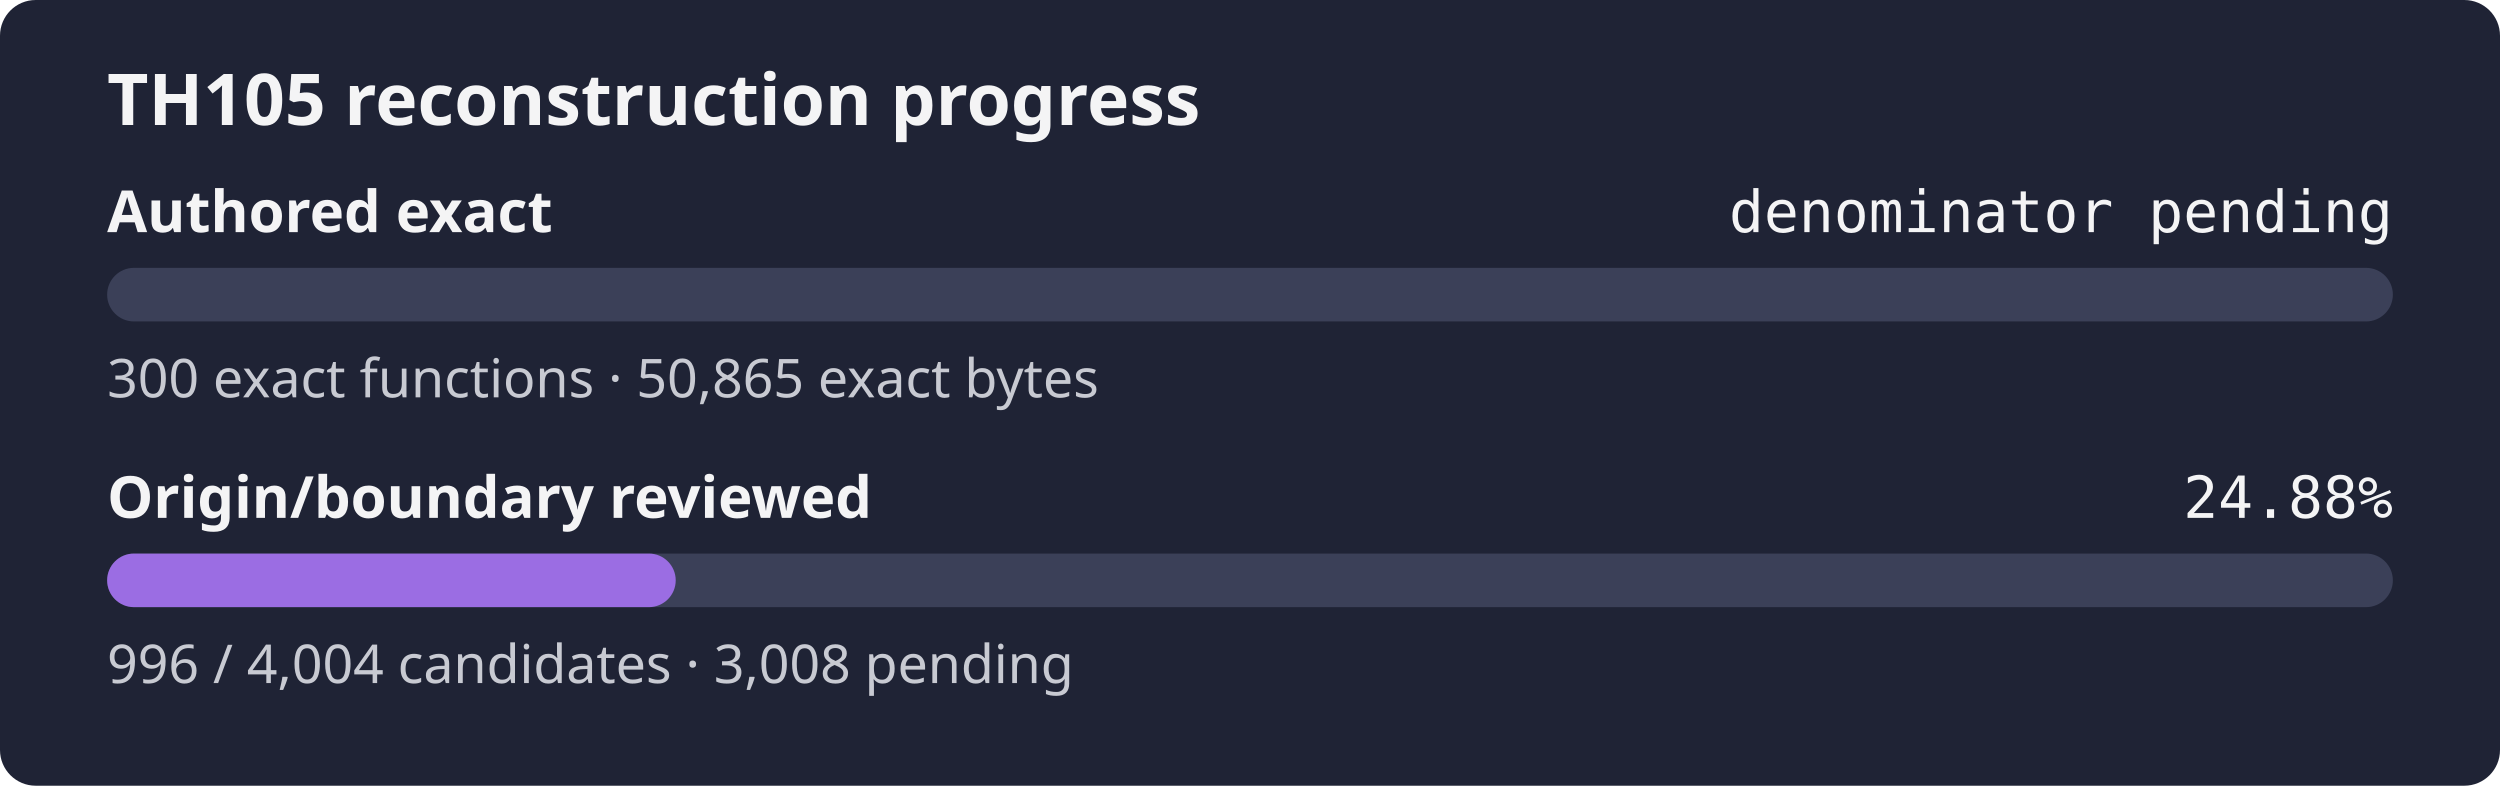
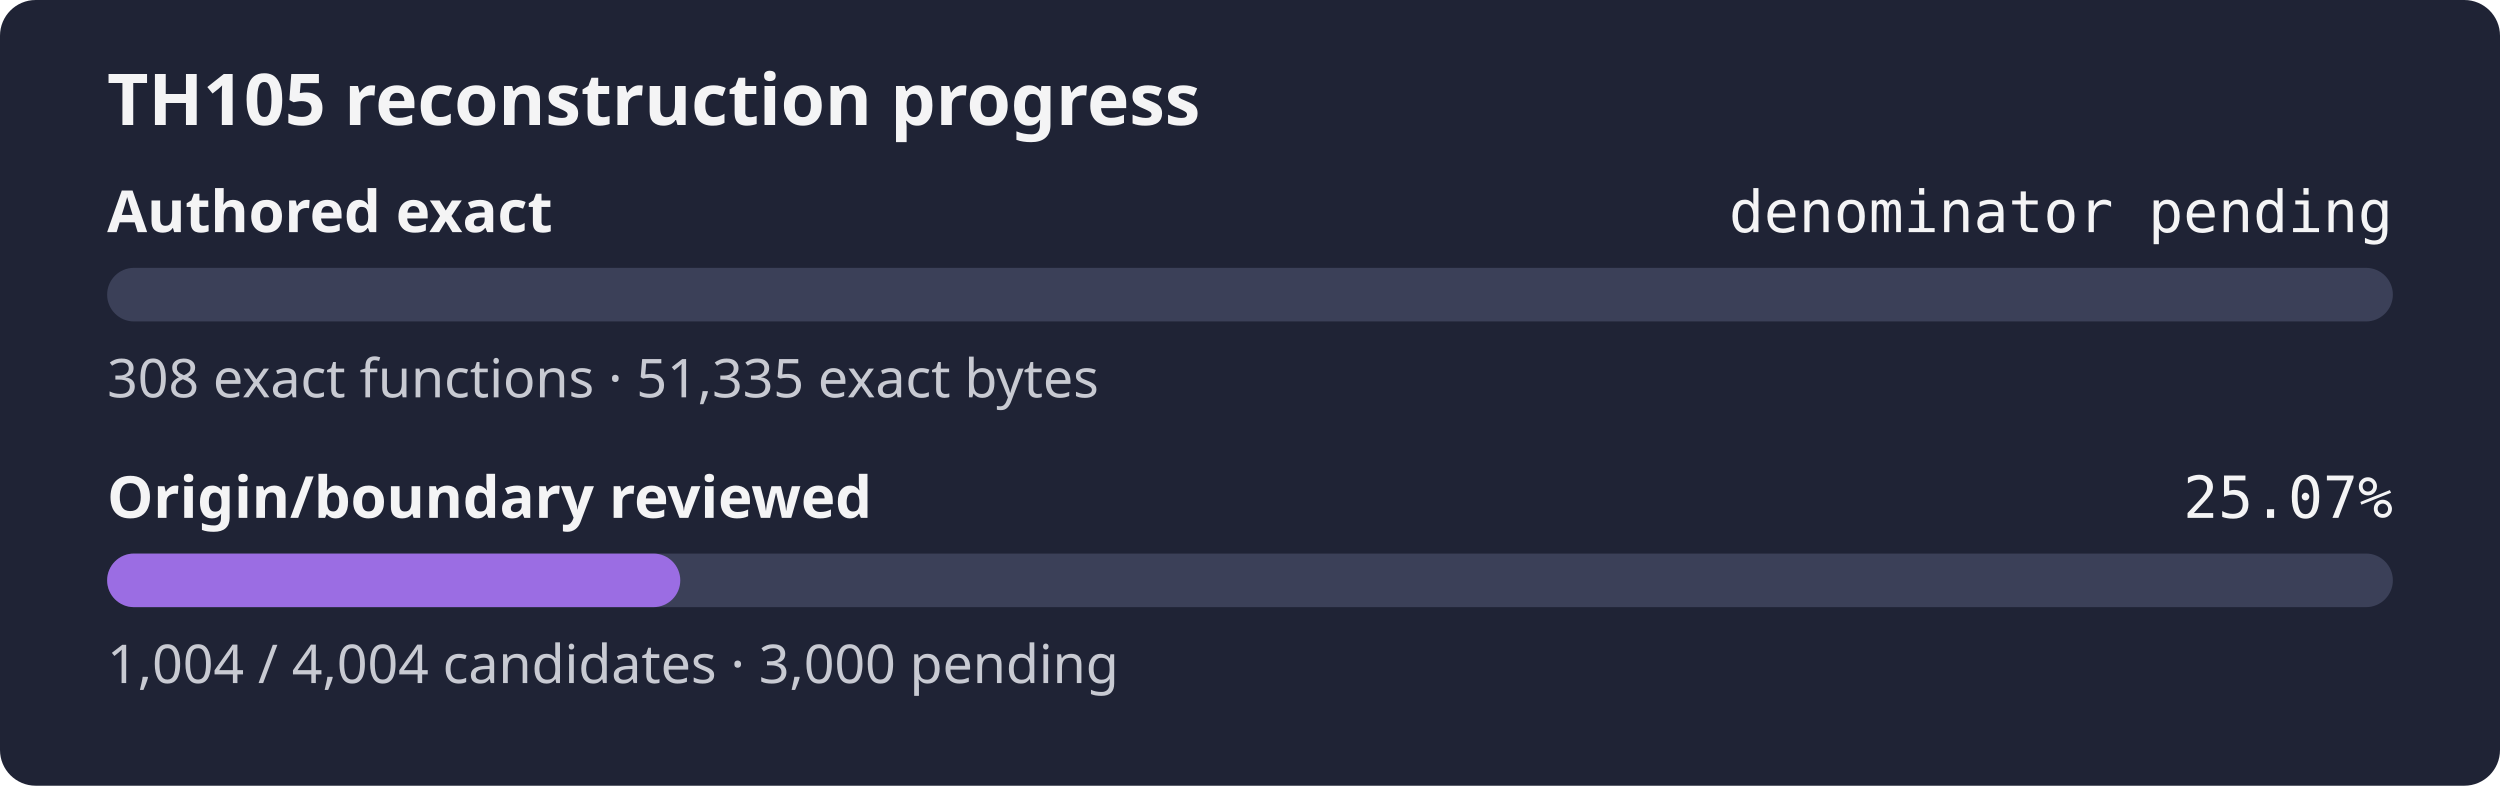
- <svg xmlns="http://www.w3.org/2000/svg" width="560" height="176" role="img" aria-label="TH105 reconstruction progress: authored exact denominator pending, origin review 24.88%">
+ <svg xmlns="http://www.w3.org/2000/svg" width="560" height="176" role="img" aria-label="TH105 reconstruction progress: authored exact denominator pending, origin review 25.07%">
  <rect width="560" height="176" rx="8" fill="#1f2335" />
  <text x="24" y="28" fill="#f4f4f5" font-family="sans-serif" font-size="16" font-weight="600">TH105 reconstruction progress</text>
  <text x="24" y="52" fill="#f4f4f5" font-family="sans-serif" font-size="13" font-weight="600">Authored exact</text>
  <text x="536" y="52" fill="#f4f4f5" text-anchor="end" font-family="monospace" font-size="13">denominator pending</text>
  <rect x="24" y="60" width="512" height="12" rx="6" fill="#3b4058" />
  <rect x="24" y="60" width="0.00" height="12" rx="6" fill="#9b6de3" />
-   <text x="24" y="89" fill="#c8cad2" font-family="sans-serif" font-size="12">300 exact functions · 50,865 exact bytes</text>
+   <text x="24" y="89" fill="#c8cad2" font-family="sans-serif" font-size="12">308 exact functions · 51,335 exact bytes</text>
  <text x="24" y="116" fill="#f4f4f5" font-family="sans-serif" font-size="13" font-weight="600">Origin/boundary reviewed</text>
-   <text x="536" y="116" fill="#f4f4f5" text-anchor="end" font-family="monospace" font-size="13">24.88%</text>
+   <text x="536" y="116" fill="#f4f4f5" text-anchor="end" font-family="monospace" font-size="13">25.07%</text>
  <rect x="24" y="124" width="512" height="12" rx="6" fill="#3b4058" />
-   <rect x="24" y="124" width="127.36" height="12" rx="6" fill="#9b6de3" />
-   <text x="24" y="153" fill="#c8cad2" font-family="sans-serif" font-size="12">996 / 4,004 candidates · 3,008 pending</text>
+   <rect x="24" y="124" width="128.38" height="12" rx="6" fill="#9b6de3" />
+   <text x="24" y="153" fill="#c8cad2" font-family="sans-serif" font-size="12">1,004 / 4,004 candidates · 3,000 pending</text>
</svg>
